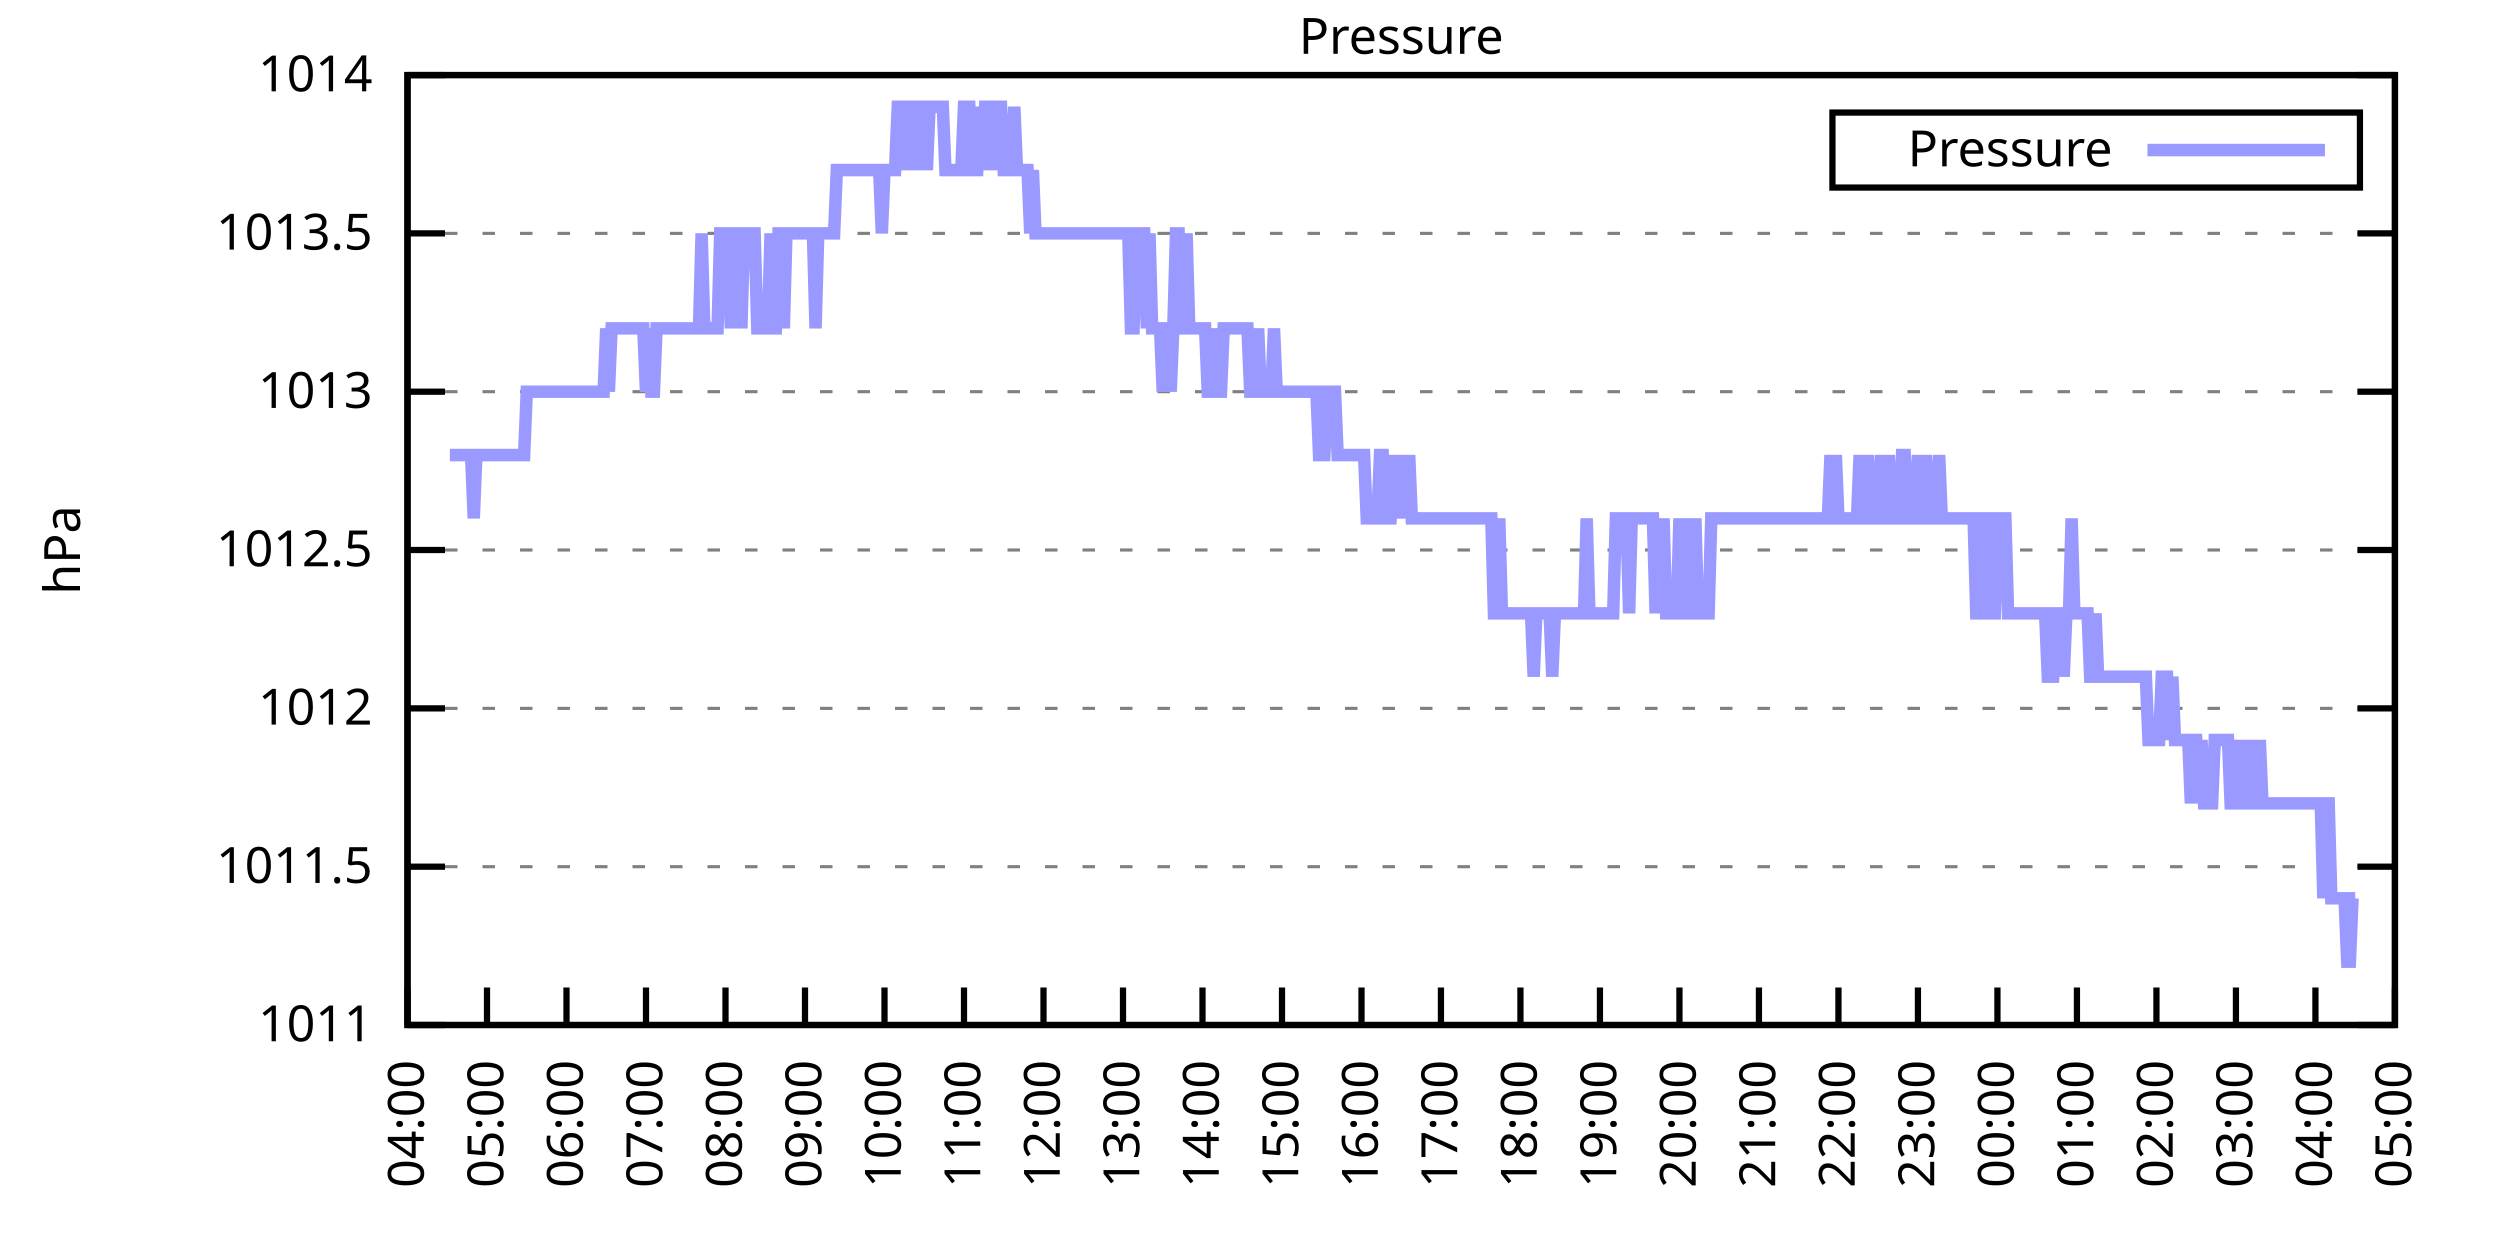
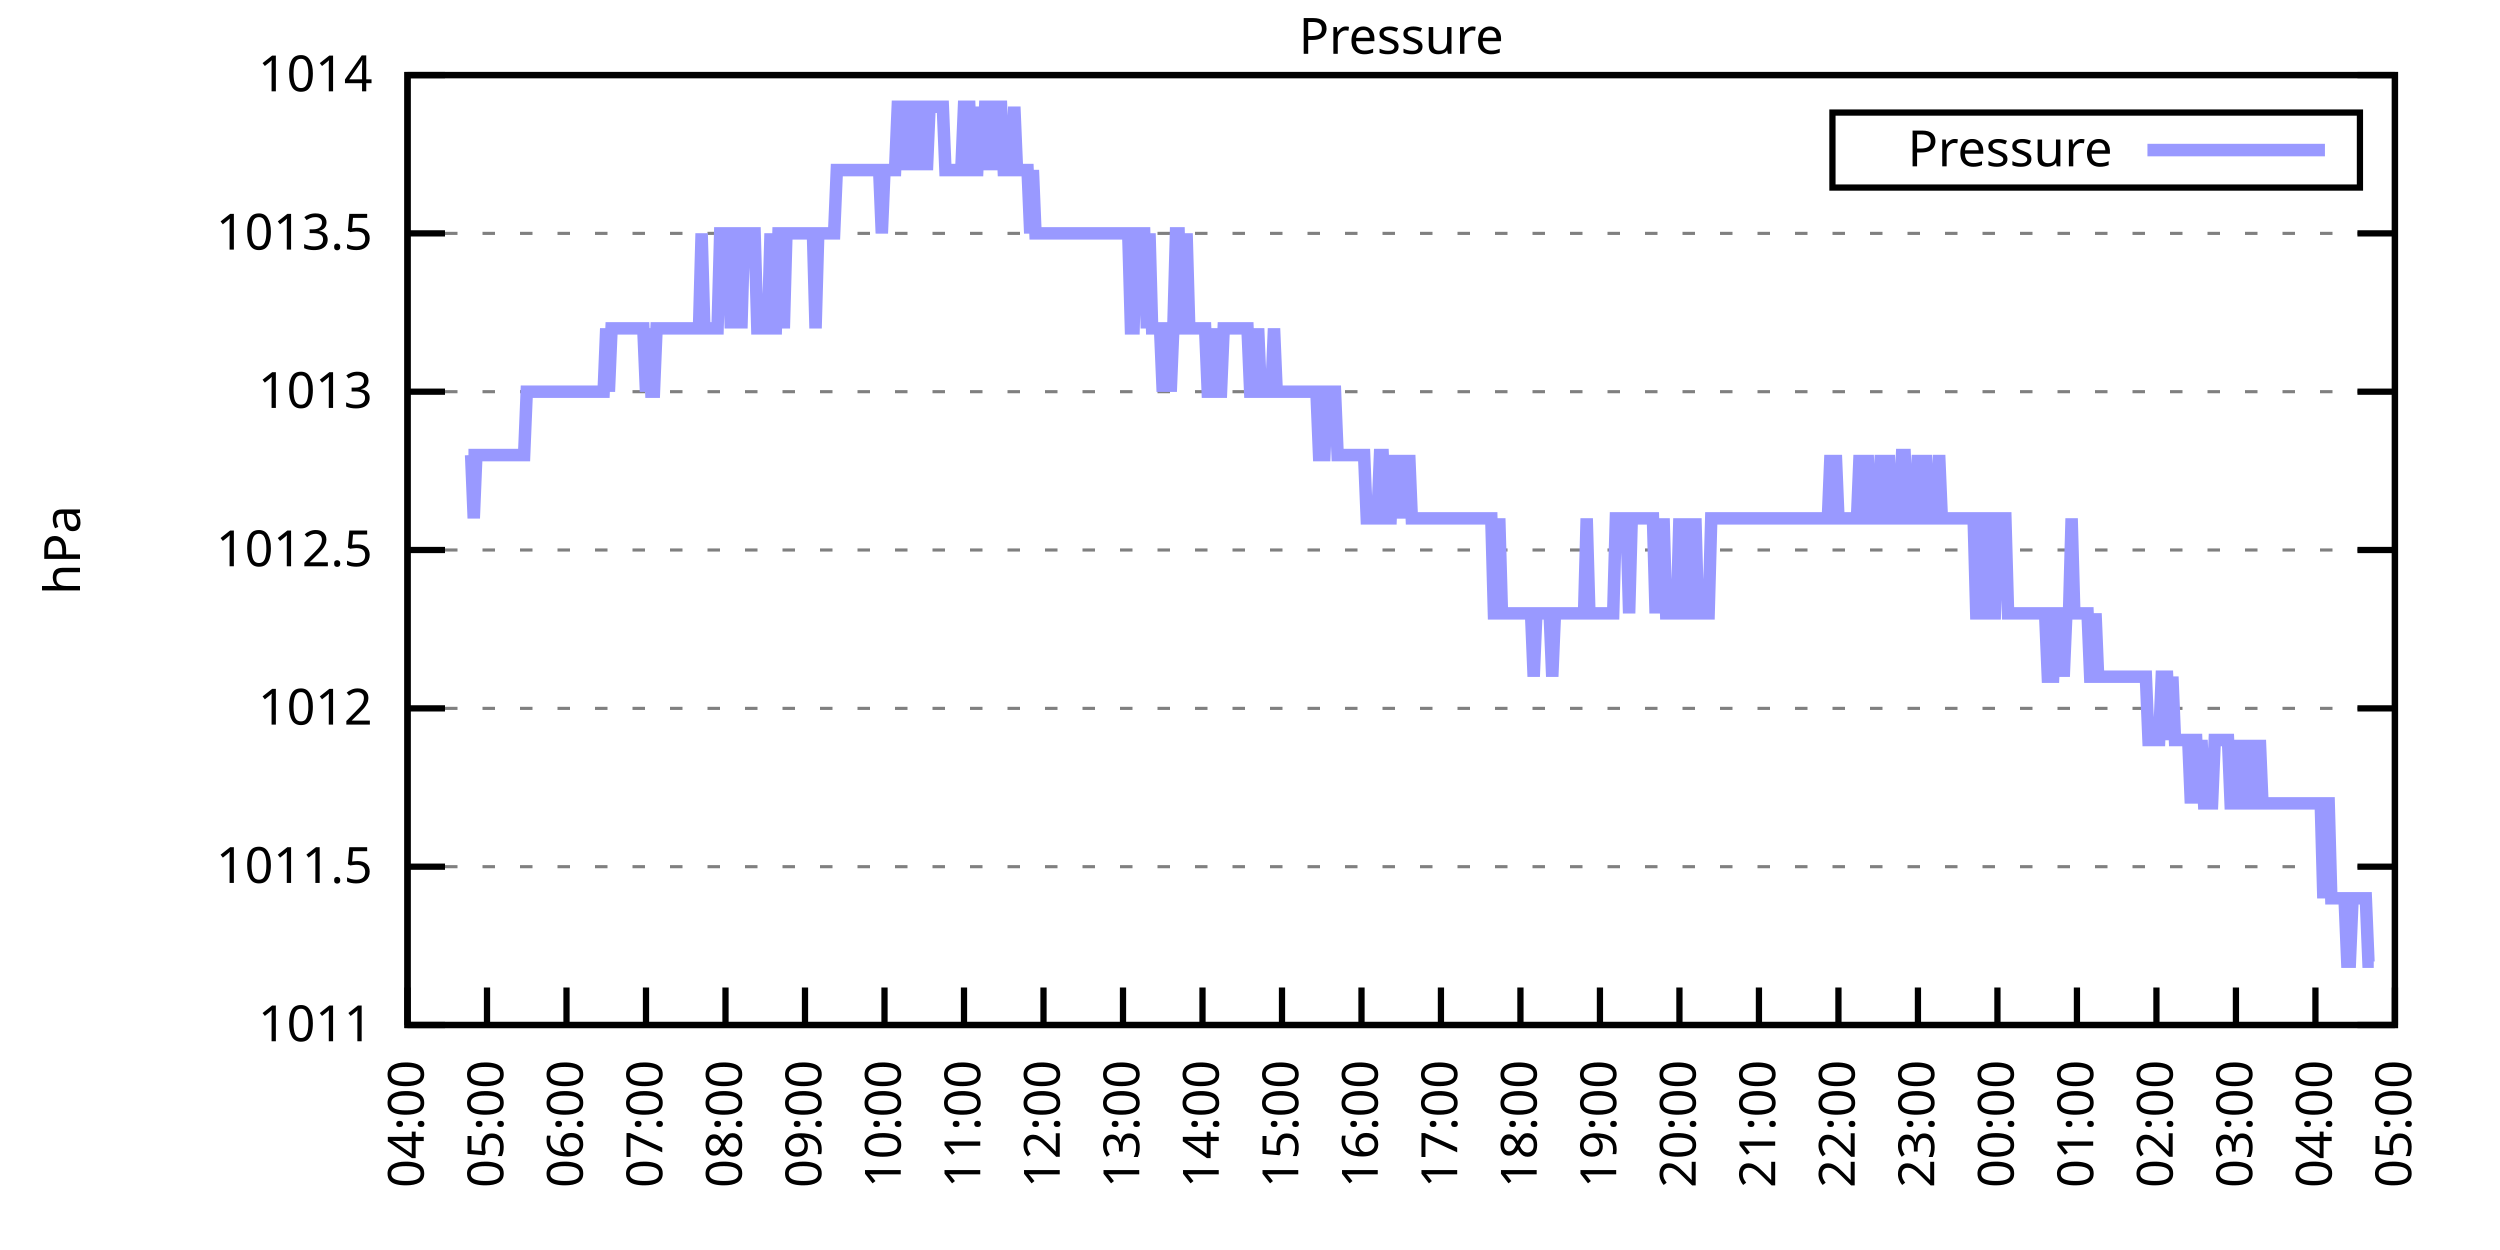
<svg xmlns="http://www.w3.org/2000/svg" xmlns:xlink="http://www.w3.org/1999/xlink" width="400" height="200" viewBox="0 0 400 200">
  <g id="gnuplot_canvas">
    <rect x="0" y="0" width="400" height="200" fill="none" />
    <defs>
      <circle id="gpDot" r="0.5" stroke-width="0.5" stroke="currentColor" />
      <path id="gpPt0" stroke-width="0.333" stroke="currentColor" d="M-1,0 h2 M0,-1 v2" />
      <path id="gpPt1" stroke-width="0.333" stroke="currentColor" d="M-1,-1 L1,1 M1,-1 L-1,1" />
      <path id="gpPt2" stroke-width="0.333" stroke="currentColor" d="M-1,0 L1,0 M0,-1 L0,1 M-1,-1 L1,1 M-1,1 L1,-1" />
      <rect id="gpPt3" stroke-width="0.333" stroke="currentColor" x="-1" y="-1" width="2" height="2" />
      <rect id="gpPt4" stroke-width="0.333" stroke="currentColor" fill="currentColor" x="-1" y="-1" width="2" height="2" />
      <circle id="gpPt5" stroke-width="0.333" stroke="currentColor" cx="0" cy="0" r="1" />
      <use xlink:href="#gpPt5" id="gpPt6" fill="currentColor" stroke="none" />
      <path id="gpPt7" stroke-width="0.333" stroke="currentColor" d="M0,-1.33 L-1.33,0.67 L1.33,0.67 z" />
      <use xlink:href="#gpPt7" id="gpPt8" fill="currentColor" stroke="none" />
      <use xlink:href="#gpPt7" id="gpPt9" stroke="currentColor" transform="rotate(180)" />
      <use xlink:href="#gpPt9" id="gpPt10" fill="currentColor" stroke="none" />
      <use xlink:href="#gpPt3" id="gpPt11" stroke="currentColor" transform="rotate(45)" />
      <use xlink:href="#gpPt11" id="gpPt12" fill="currentColor" stroke="none" />
      <path id="gpPt13" stroke-width="0.333" stroke="currentColor" d="M0,1.330 L1.265,0.411 L0.782,-1.067 L-0.782,-1.076 L-1.265,0.411 z" />
      <use xlink:href="#gpPt13" id="gpPt14" fill="currentColor" stroke="none" />
      <filter id="textbox" filterUnits="objectBoundingBox" x="0" y="0" height="1" width="1">
        <feFlood flood-color="white" flood-opacity="1" result="bgnd" />
        <feComposite in="SourceGraphic" in2="bgnd" operator="atop" />
      </filter>
      <filter id="greybox" filterUnits="objectBoundingBox" x="0" y="0" height="1" width="1">
        <feFlood flood-color="lightgrey" flood-opacity="1" result="grey" />
        <feComposite in="SourceGraphic" in2="grey" operator="atop" />
      </filter>
    </defs>
    <g fill="none" color="white" stroke="currentColor" stroke-width="1.00" stroke-linecap="butt" stroke-linejoin="miter">
</g>
    <g fill="none" color="black" stroke="currentColor" stroke-width="1.00" stroke-linecap="butt" stroke-linejoin="miter">
      <g stroke="none" shape-rendering="crispEdges">
        <polygon fill="rgb(255, 255, 255)" points="65.20,164.00 383.18,164.00 383.18,12.02 65.20,12.02 " />
      </g>
    </g>
    <g fill="none" color="black" stroke="currentColor" stroke-width="1.00" stroke-linecap="butt" stroke-linejoin="miter">
</g>
    <g fill="none" color="black" stroke="black" stroke-width="0.50" stroke-linecap="butt" stroke-linejoin="miter">
</g>
    <g fill="none" color="gray" stroke="currentColor" stroke-width="0.50" stroke-linecap="butt" stroke-linejoin="miter">
      <path stroke="gray" stroke-dasharray="2,4" class="gridline" d="M65.20,164.00 L383.19,164.00  " />
    </g>
    <g fill="none" color="gray" stroke="gray" stroke-width="1.00" stroke-linecap="butt" stroke-linejoin="miter">
</g>
    <g fill="none" color="black" stroke="currentColor" stroke-width="1.00" stroke-linecap="butt" stroke-linejoin="miter">
      <path stroke="black" d="M65.20,164.00 L71.20,164.00 M383.19,164.00 L377.19,164.00  " />
      <g transform="translate(59.60,166.60)" stroke="none" fill="black" font-family="Sans" font-size="8.00" text-anchor="end">
        <text>
          <tspan font-family="Sans"> 1011</tspan>
        </text>
      </g>
    </g>
    <g fill="none" color="black" stroke="currentColor" stroke-width="1.00" stroke-linecap="butt" stroke-linejoin="miter">
</g>
    <g fill="none" color="black" stroke="black" stroke-width="0.50" stroke-linecap="butt" stroke-linejoin="miter">
</g>
    <g fill="none" color="gray" stroke="currentColor" stroke-width="0.50" stroke-linecap="butt" stroke-linejoin="miter">
      <path stroke="gray" stroke-dasharray="2,4" class="gridline" d="M65.20,138.67 L383.19,138.67  " />
    </g>
    <g fill="none" color="gray" stroke="gray" stroke-width="1.00" stroke-linecap="butt" stroke-linejoin="miter">
</g>
    <g fill="none" color="black" stroke="currentColor" stroke-width="1.00" stroke-linecap="butt" stroke-linejoin="miter">
      <path stroke="black" d="M65.20,138.67 L71.20,138.67 M383.19,138.67 L377.19,138.67  " />
      <g transform="translate(59.60,141.27)" stroke="none" fill="black" font-family="Sans" font-size="8.00" text-anchor="end">
        <text>
          <tspan font-family="Sans"> 1011.5</tspan>
        </text>
      </g>
    </g>
    <g fill="none" color="black" stroke="currentColor" stroke-width="1.00" stroke-linecap="butt" stroke-linejoin="miter">
</g>
    <g fill="none" color="black" stroke="black" stroke-width="0.50" stroke-linecap="butt" stroke-linejoin="miter">
</g>
    <g fill="none" color="gray" stroke="currentColor" stroke-width="0.50" stroke-linecap="butt" stroke-linejoin="miter">
      <path stroke="gray" stroke-dasharray="2,4" class="gridline" d="M65.20,113.34 L383.19,113.34  " />
    </g>
    <g fill="none" color="gray" stroke="gray" stroke-width="1.00" stroke-linecap="butt" stroke-linejoin="miter">
</g>
    <g fill="none" color="black" stroke="currentColor" stroke-width="1.00" stroke-linecap="butt" stroke-linejoin="miter">
      <path stroke="black" d="M65.20,113.34 L71.20,113.34 M383.19,113.34 L377.19,113.34  " />
      <g transform="translate(59.60,115.94)" stroke="none" fill="black" font-family="Sans" font-size="8.00" text-anchor="end">
        <text>
          <tspan font-family="Sans"> 1012</tspan>
        </text>
      </g>
    </g>
    <g fill="none" color="black" stroke="currentColor" stroke-width="1.00" stroke-linecap="butt" stroke-linejoin="miter">
</g>
    <g fill="none" color="black" stroke="black" stroke-width="0.50" stroke-linecap="butt" stroke-linejoin="miter">
</g>
    <g fill="none" color="gray" stroke="currentColor" stroke-width="0.50" stroke-linecap="butt" stroke-linejoin="miter">
      <path stroke="gray" stroke-dasharray="2,4" class="gridline" d="M65.20,88.00 L383.19,88.00  " />
    </g>
    <g fill="none" color="gray" stroke="gray" stroke-width="1.00" stroke-linecap="butt" stroke-linejoin="miter">
</g>
    <g fill="none" color="black" stroke="currentColor" stroke-width="1.00" stroke-linecap="butt" stroke-linejoin="miter">
      <path stroke="black" d="M65.20,88.00 L71.20,88.00 M383.19,88.00 L377.19,88.00  " />
      <g transform="translate(59.60,90.60)" stroke="none" fill="black" font-family="Sans" font-size="8.00" text-anchor="end">
        <text>
          <tspan font-family="Sans"> 1012.5</tspan>
        </text>
      </g>
    </g>
    <g fill="none" color="black" stroke="currentColor" stroke-width="1.00" stroke-linecap="butt" stroke-linejoin="miter">
</g>
    <g fill="none" color="black" stroke="black" stroke-width="0.50" stroke-linecap="butt" stroke-linejoin="miter">
</g>
    <g fill="none" color="gray" stroke="currentColor" stroke-width="0.50" stroke-linecap="butt" stroke-linejoin="miter">
      <path stroke="gray" stroke-dasharray="2,4" class="gridline" d="M65.20,62.67 L383.19,62.67  " />
    </g>
    <g fill="none" color="gray" stroke="gray" stroke-width="1.00" stroke-linecap="butt" stroke-linejoin="miter">
</g>
    <g fill="none" color="black" stroke="currentColor" stroke-width="1.00" stroke-linecap="butt" stroke-linejoin="miter">
      <path stroke="black" d="M65.20,62.67 L71.20,62.67 M383.19,62.67 L377.19,62.67  " />
      <g transform="translate(59.60,65.27)" stroke="none" fill="black" font-family="Sans" font-size="8.00" text-anchor="end">
        <text>
          <tspan font-family="Sans"> 1013</tspan>
        </text>
      </g>
    </g>
    <g fill="none" color="black" stroke="currentColor" stroke-width="1.00" stroke-linecap="butt" stroke-linejoin="miter">
</g>
    <g fill="none" color="black" stroke="black" stroke-width="0.50" stroke-linecap="butt" stroke-linejoin="miter">
</g>
    <g fill="none" color="gray" stroke="currentColor" stroke-width="0.50" stroke-linecap="butt" stroke-linejoin="miter">
      <path stroke="gray" stroke-dasharray="2,4" class="gridline" d="M65.20,37.34 L383.19,37.34  " />
    </g>
    <g fill="none" color="gray" stroke="gray" stroke-width="1.00" stroke-linecap="butt" stroke-linejoin="miter">
</g>
    <g fill="none" color="black" stroke="currentColor" stroke-width="1.00" stroke-linecap="butt" stroke-linejoin="miter">
      <path stroke="black" d="M65.20,37.34 L71.20,37.34 M383.19,37.34 L377.19,37.34  " />
      <g transform="translate(59.60,39.94)" stroke="none" fill="black" font-family="Sans" font-size="8.00" text-anchor="end">
        <text>
          <tspan font-family="Sans"> 1013.5</tspan>
        </text>
      </g>
    </g>
    <g fill="none" color="black" stroke="currentColor" stroke-width="1.00" stroke-linecap="butt" stroke-linejoin="miter">
</g>
    <g fill="none" color="black" stroke="black" stroke-width="0.50" stroke-linecap="butt" stroke-linejoin="miter">
</g>
    <g fill="none" color="gray" stroke="currentColor" stroke-width="0.50" stroke-linecap="butt" stroke-linejoin="miter">
      <path stroke="gray" stroke-dasharray="2,4" class="gridline" d="M65.20,12.01 L383.19,12.01  " />
    </g>
    <g fill="none" color="gray" stroke="gray" stroke-width="1.00" stroke-linecap="butt" stroke-linejoin="miter">
</g>
    <g fill="none" color="black" stroke="currentColor" stroke-width="1.00" stroke-linecap="butt" stroke-linejoin="miter">
      <path stroke="black" d="M65.20,12.01 L71.20,12.01 M383.19,12.01 L377.19,12.01  " />
      <g transform="translate(59.60,14.61)" stroke="none" fill="black" font-family="Sans" font-size="8.00" text-anchor="end">
        <text>
          <tspan font-family="Sans"> 1014</tspan>
        </text>
      </g>
    </g>
    <g fill="none" color="black" stroke="currentColor" stroke-width="1.00" stroke-linecap="butt" stroke-linejoin="miter">
      <path stroke="black" d="M65.20,164.00 L65.20,158.00  " />
      <g transform="translate(67.80,169.60) rotate(270.00)" stroke="none" fill="black" font-family="Sans" font-size="8.00" text-anchor="end">
        <text>
          <tspan font-family="Sans">04:00</tspan>
        </text>
      </g>
    </g>
    <g fill="none" color="black" stroke="currentColor" stroke-width="1.00" stroke-linecap="butt" stroke-linejoin="miter">
      <path stroke="black" d="M77.92,164.00 L77.92,158.00  " />
      <g transform="translate(80.52,169.60) rotate(270.00)" stroke="none" fill="black" font-family="Sans" font-size="8.00" text-anchor="end">
        <text>
          <tspan font-family="Sans">05:00</tspan>
        </text>
      </g>
    </g>
    <g fill="none" color="black" stroke="currentColor" stroke-width="1.00" stroke-linecap="butt" stroke-linejoin="miter">
      <path stroke="black" d="M90.64,164.00 L90.64,158.00  " />
      <g transform="translate(93.24,169.60) rotate(270.00)" stroke="none" fill="black" font-family="Sans" font-size="8.00" text-anchor="end">
        <text>
          <tspan font-family="Sans">06:00</tspan>
        </text>
      </g>
    </g>
    <g fill="none" color="black" stroke="currentColor" stroke-width="1.00" stroke-linecap="butt" stroke-linejoin="miter">
      <path stroke="black" d="M103.36,164.00 L103.36,158.00  " />
      <g transform="translate(105.96,169.60) rotate(270.00)" stroke="none" fill="black" font-family="Sans" font-size="8.00" text-anchor="end">
        <text>
          <tspan font-family="Sans">07:00</tspan>
        </text>
      </g>
    </g>
    <g fill="none" color="black" stroke="currentColor" stroke-width="1.00" stroke-linecap="butt" stroke-linejoin="miter">
      <path stroke="black" d="M116.08,164.00 L116.08,158.00  " />
      <g transform="translate(118.68,169.60) rotate(270.00)" stroke="none" fill="black" font-family="Sans" font-size="8.00" text-anchor="end">
        <text>
          <tspan font-family="Sans">08:00</tspan>
        </text>
      </g>
    </g>
    <g fill="none" color="black" stroke="currentColor" stroke-width="1.00" stroke-linecap="butt" stroke-linejoin="miter">
      <path stroke="black" d="M128.80,164.00 L128.80,158.00  " />
      <g transform="translate(131.40,169.60) rotate(270.00)" stroke="none" fill="black" font-family="Sans" font-size="8.00" text-anchor="end">
        <text>
          <tspan font-family="Sans">09:00</tspan>
        </text>
      </g>
    </g>
    <g fill="none" color="black" stroke="currentColor" stroke-width="1.00" stroke-linecap="butt" stroke-linejoin="miter">
      <path stroke="black" d="M141.52,164.00 L141.52,158.00  " />
      <g transform="translate(144.12,169.60) rotate(270.00)" stroke="none" fill="black" font-family="Sans" font-size="8.00" text-anchor="end">
        <text>
          <tspan font-family="Sans">10:00</tspan>
        </text>
      </g>
    </g>
    <g fill="none" color="black" stroke="currentColor" stroke-width="1.00" stroke-linecap="butt" stroke-linejoin="miter">
      <path stroke="black" d="M154.24,164.00 L154.24,158.00  " />
      <g transform="translate(156.84,169.60) rotate(270.00)" stroke="none" fill="black" font-family="Sans" font-size="8.00" text-anchor="end">
        <text>
          <tspan font-family="Sans">11:00</tspan>
        </text>
      </g>
    </g>
    <g fill="none" color="black" stroke="currentColor" stroke-width="1.00" stroke-linecap="butt" stroke-linejoin="miter">
      <path stroke="black" d="M166.96,164.00 L166.96,158.00  " />
      <g transform="translate(169.56,169.60) rotate(270.00)" stroke="none" fill="black" font-family="Sans" font-size="8.00" text-anchor="end">
        <text>
          <tspan font-family="Sans">12:00</tspan>
        </text>
      </g>
    </g>
    <g fill="none" color="black" stroke="currentColor" stroke-width="1.00" stroke-linecap="butt" stroke-linejoin="miter">
      <path stroke="black" d="M179.68,164.00 L179.68,158.00  " />
      <g transform="translate(182.28,169.60) rotate(270.00)" stroke="none" fill="black" font-family="Sans" font-size="8.00" text-anchor="end">
        <text>
          <tspan font-family="Sans">13:00</tspan>
        </text>
      </g>
    </g>
    <g fill="none" color="black" stroke="currentColor" stroke-width="1.00" stroke-linecap="butt" stroke-linejoin="miter">
      <path stroke="black" d="M192.40,164.00 L192.40,158.00  " />
      <g transform="translate(195.00,169.60) rotate(270.00)" stroke="none" fill="black" font-family="Sans" font-size="8.00" text-anchor="end">
        <text>
          <tspan font-family="Sans">14:00</tspan>
        </text>
      </g>
    </g>
    <g fill="none" color="black" stroke="currentColor" stroke-width="1.00" stroke-linecap="butt" stroke-linejoin="miter">
      <path stroke="black" d="M205.12,164.00 L205.12,158.00  " />
      <g transform="translate(207.72,169.60) rotate(270.00)" stroke="none" fill="black" font-family="Sans" font-size="8.00" text-anchor="end">
        <text>
          <tspan font-family="Sans">15:00</tspan>
        </text>
      </g>
    </g>
    <g fill="none" color="black" stroke="currentColor" stroke-width="1.00" stroke-linecap="butt" stroke-linejoin="miter">
      <path stroke="black" d="M217.84,164.00 L217.84,158.00  " />
      <g transform="translate(220.44,169.60) rotate(270.00)" stroke="none" fill="black" font-family="Sans" font-size="8.00" text-anchor="end">
        <text>
          <tspan font-family="Sans">16:00</tspan>
        </text>
      </g>
    </g>
    <g fill="none" color="black" stroke="currentColor" stroke-width="1.00" stroke-linecap="butt" stroke-linejoin="miter">
      <path stroke="black" d="M230.55,164.00 L230.55,158.00  " />
      <g transform="translate(233.15,169.60) rotate(270.00)" stroke="none" fill="black" font-family="Sans" font-size="8.00" text-anchor="end">
        <text>
          <tspan font-family="Sans">17:00</tspan>
        </text>
      </g>
    </g>
    <g fill="none" color="black" stroke="currentColor" stroke-width="1.00" stroke-linecap="butt" stroke-linejoin="miter">
      <path stroke="black" d="M243.27,164.00 L243.27,158.00  " />
      <g transform="translate(245.87,169.60) rotate(270.00)" stroke="none" fill="black" font-family="Sans" font-size="8.00" text-anchor="end">
        <text>
          <tspan font-family="Sans">18:00</tspan>
        </text>
      </g>
    </g>
    <g fill="none" color="black" stroke="currentColor" stroke-width="1.00" stroke-linecap="butt" stroke-linejoin="miter">
      <path stroke="black" d="M255.99,164.00 L255.99,158.00  " />
      <g transform="translate(258.59,169.60) rotate(270.00)" stroke="none" fill="black" font-family="Sans" font-size="8.00" text-anchor="end">
        <text>
          <tspan font-family="Sans">19:00</tspan>
        </text>
      </g>
    </g>
    <g fill="none" color="black" stroke="currentColor" stroke-width="1.00" stroke-linecap="butt" stroke-linejoin="miter">
      <path stroke="black" d="M268.71,164.00 L268.71,158.00  " />
      <g transform="translate(271.31,169.60) rotate(270.00)" stroke="none" fill="black" font-family="Sans" font-size="8.00" text-anchor="end">
        <text>
          <tspan font-family="Sans">20:00</tspan>
        </text>
      </g>
    </g>
    <g fill="none" color="black" stroke="currentColor" stroke-width="1.00" stroke-linecap="butt" stroke-linejoin="miter">
      <path stroke="black" d="M281.43,164.00 L281.43,158.00  " />
      <g transform="translate(284.03,169.60) rotate(270.00)" stroke="none" fill="black" font-family="Sans" font-size="8.00" text-anchor="end">
        <text>
          <tspan font-family="Sans">21:00</tspan>
        </text>
      </g>
    </g>
    <g fill="none" color="black" stroke="currentColor" stroke-width="1.00" stroke-linecap="butt" stroke-linejoin="miter">
      <path stroke="black" d="M294.15,164.00 L294.15,158.00  " />
      <g transform="translate(296.75,169.60) rotate(270.00)" stroke="none" fill="black" font-family="Sans" font-size="8.00" text-anchor="end">
        <text>
          <tspan font-family="Sans">22:00</tspan>
        </text>
      </g>
    </g>
    <g fill="none" color="black" stroke="currentColor" stroke-width="1.00" stroke-linecap="butt" stroke-linejoin="miter">
      <path stroke="black" d="M306.87,164.00 L306.87,158.00  " />
      <g transform="translate(309.47,169.60) rotate(270.00)" stroke="none" fill="black" font-family="Sans" font-size="8.00" text-anchor="end">
        <text>
          <tspan font-family="Sans">23:00</tspan>
        </text>
      </g>
    </g>
    <g fill="none" color="black" stroke="currentColor" stroke-width="1.00" stroke-linecap="butt" stroke-linejoin="miter">
      <path stroke="black" d="M319.59,164.00 L319.59,158.00  " />
      <g transform="translate(322.19,169.60) rotate(270.00)" stroke="none" fill="black" font-family="Sans" font-size="8.00" text-anchor="end">
        <text>
          <tspan font-family="Sans">00:00</tspan>
        </text>
      </g>
    </g>
    <g fill="none" color="black" stroke="currentColor" stroke-width="1.00" stroke-linecap="butt" stroke-linejoin="miter">
      <path stroke="black" d="M332.31,164.00 L332.31,158.00  " />
      <g transform="translate(334.91,169.60) rotate(270.00)" stroke="none" fill="black" font-family="Sans" font-size="8.00" text-anchor="end">
        <text>
          <tspan font-family="Sans">01:00</tspan>
        </text>
      </g>
    </g>
    <g fill="none" color="black" stroke="currentColor" stroke-width="1.00" stroke-linecap="butt" stroke-linejoin="miter">
      <path stroke="black" d="M345.03,164.00 L345.03,158.00  " />
      <g transform="translate(347.63,169.60) rotate(270.00)" stroke="none" fill="black" font-family="Sans" font-size="8.00" text-anchor="end">
        <text>
          <tspan font-family="Sans">02:00</tspan>
        </text>
      </g>
    </g>
    <g fill="none" color="black" stroke="currentColor" stroke-width="1.00" stroke-linecap="butt" stroke-linejoin="miter">
      <path stroke="black" d="M357.75,164.00 L357.75,158.00  " />
      <g transform="translate(360.35,169.60) rotate(270.00)" stroke="none" fill="black" font-family="Sans" font-size="8.00" text-anchor="end">
        <text>
          <tspan font-family="Sans">03:00</tspan>
        </text>
      </g>
    </g>
    <g fill="none" color="black" stroke="currentColor" stroke-width="1.00" stroke-linecap="butt" stroke-linejoin="miter">
      <path stroke="black" d="M370.47,164.00 L370.47,158.00  " />
      <g transform="translate(373.07,169.60) rotate(270.00)" stroke="none" fill="black" font-family="Sans" font-size="8.00" text-anchor="end">
        <text>
          <tspan font-family="Sans">04:00</tspan>
        </text>
      </g>
    </g>
    <g fill="none" color="black" stroke="currentColor" stroke-width="1.00" stroke-linecap="butt" stroke-linejoin="miter">
      <path stroke="black" d="M383.19,164.00 L383.19,158.00  " />
      <g transform="translate(385.79,169.60) rotate(270.00)" stroke="none" fill="black" font-family="Sans" font-size="8.00" text-anchor="end">
        <text>
          <tspan font-family="Sans">05:00</tspan>
        </text>
      </g>
    </g>
    <g fill="none" color="black" stroke="currentColor" stroke-width="1.00" stroke-linecap="butt" stroke-linejoin="miter">
</g>
    <g fill="none" color="black" stroke="currentColor" stroke-width="1.00" stroke-linecap="butt" stroke-linejoin="miter">
      <path stroke="black" d="M65.20,12.01 L65.20,164.00 L383.19,164.00 L383.19,12.01 L65.20,12.01 Z  " />
    </g>
    <g fill="none" color="black" stroke="currentColor" stroke-width="1.00" stroke-linecap="butt" stroke-linejoin="miter">
</g>
    <g fill="none" color="black" stroke="currentColor" stroke-width="1.00" stroke-linecap="butt" stroke-linejoin="miter">
      <path stroke="black" d="M293.19,30.01 L293.19,18.01 L377.59,18.01 L377.59,30.01 L293.19,30.01 Z  " />
    </g>
    <g id="Pressure_plot_1">
      <g fill="none" color="white" stroke="black" stroke-width="2.00" stroke-linecap="butt" stroke-linejoin="miter">
</g>
      <g fill="none" color="black" stroke="currentColor" stroke-width="2.00" stroke-linecap="butt" stroke-linejoin="miter">
        <g transform="translate(337.99,26.61)" stroke="none" fill="black" font-family="Sans" font-size="8.00" text-anchor="end">
          <text>
            <tspan font-family="Sans">Pressure</tspan>
          </text>
        </g>
      </g>
      <g fill="none" color="black" stroke="currentColor" stroke-width="2.00" stroke-linecap="butt" stroke-linejoin="miter">
-         <path stroke="rgb(153, 153, 255)" d="M343.59,24.01 L371.99,24.01 M71.98,72.81 L72.41,72.81 L72.83,72.81 L73.26,72.81 L73.68,72.81 L74.10,72.81   L74.53,72.81 L74.95,72.81 L75.38,72.81 L75.80,82.94 L76.22,72.81 L76.65,72.81 L77.07,72.81 L77.50,72.81   L77.92,72.81 L78.34,72.81 L78.77,72.81 L79.19,72.81 L79.62,72.81 L80.04,72.81 L80.46,72.81 L80.89,72.81   L81.31,72.81 L81.74,72.81 L82.16,72.81 L82.58,72.81 L83.01,72.81 L83.43,72.81 L83.86,72.81 L84.28,62.67   L84.70,62.67 L85.13,62.67 L85.55,62.67 L85.98,62.67 L86.40,62.67 L86.82,62.67 L87.25,62.67 L87.67,62.67   L88.10,62.67 L88.52,62.67 L88.94,62.67 L89.37,62.67 L89.79,62.67 L90.22,62.67 L90.64,62.67 L91.06,62.67   L91.49,62.67 L91.91,62.67 L92.34,62.67 L92.76,62.67 L93.18,62.67 L93.61,62.67 L94.03,62.67 L94.46,62.67   L94.88,62.67 L95.30,62.67 L95.73,62.67 L96.15,62.67 L96.58,62.67 L97.00,52.54 L97.42,62.67 L97.85,52.54   L98.27,52.54 L98.69,52.54 L99.12,52.54 L99.54,52.54 L99.97,52.54 L100.39,52.54 L100.81,52.54 L101.24,52.54   L101.66,52.54 L102.09,52.54 L102.51,52.54 L102.93,52.54 L103.36,62.67 L103.78,52.54 L104.21,62.67 L104.63,62.67   L105.05,52.54 L105.48,52.54 L105.90,52.54 L106.33,52.54 L106.75,52.54 L107.17,52.54 L107.60,52.54 L108.02,52.54   L108.45,52.54 L108.87,52.54 L109.29,52.54 L109.72,52.54 L110.14,52.54 L110.57,52.54 L110.99,52.54 L111.41,52.54   L111.84,52.54 L112.26,37.34 L112.69,52.54 L113.11,52.54 L113.53,52.54 L113.96,52.54 L114.38,52.54 L114.81,52.54   L115.23,37.34 L115.65,37.34 L116.08,37.34 L116.50,37.34 L116.93,52.54 L117.35,37.34 L117.77,37.34 L118.20,37.34   L118.62,52.54 L119.05,37.34 L119.47,37.34 L119.89,37.34 L120.32,37.34 L120.74,37.34 L121.17,52.54 L121.59,52.54   L122.01,52.54 L122.44,52.54 L122.86,52.54 L123.29,37.34 L123.71,52.54 L124.13,52.54 L124.56,37.34 L124.98,37.34   L125.41,52.54 L125.83,37.34 L126.25,37.34 L126.68,37.34 L127.10,37.34 L127.53,37.34 L127.95,37.34 L128.37,37.34   L128.80,37.34 L129.22,37.34 L129.65,37.34 L130.07,37.34 L130.49,52.54 L130.92,37.34 L131.34,37.34 L131.77,37.34   L132.19,37.34 L132.61,37.34 L133.04,37.34 L133.46,37.34 L133.89,27.21 L134.31,27.21 L134.73,27.21 L135.16,27.21   L135.58,27.21 L136.01,27.21 L136.43,27.21 L136.85,27.21 L137.28,27.21 L137.70,27.21 L138.13,27.21 L138.55,27.21   L138.97,27.21 L139.40,27.21 L139.82,27.21 L140.25,27.21 L140.67,27.21 L141.09,37.34 L141.52,27.21 L141.94,27.21   L142.37,27.21 L142.79,27.21 L143.21,27.21 L143.64,17.08 L144.06,17.08 L144.49,17.08 L144.91,27.21 L145.33,17.08   L145.76,17.08 L146.18,17.08 L146.61,27.21 L147.03,17.08 L147.45,17.08 L147.88,17.08 L148.30,27.21 L148.73,17.08   L149.15,17.08 L149.57,17.08 L150.00,17.08 L150.42,17.08 L150.85,17.08 L151.27,27.21 L151.69,27.21 L152.12,27.21   L152.54,27.21 L152.97,27.21 L153.39,27.21 L153.81,27.21 L154.24,17.08 L154.66,17.08 L155.09,17.08 L155.51,27.21   L155.93,27.21 L156.36,27.21 L156.78,17.08 L157.21,27.21 L157.63,17.08 L158.05,17.08 L158.48,17.08 L158.90,27.21   L159.33,17.08 L159.75,17.08 L160.17,17.08 L160.60,27.21 L161.02,27.21 L161.44,27.21 L161.87,27.21 L162.29,17.08   L162.72,27.21 L163.14,27.21 L163.56,27.21 L163.99,27.21 L164.41,27.21 L164.84,37.34 L165.26,27.21 L165.68,37.34   L166.11,37.34 L166.53,37.34 L166.96,37.34 L167.38,37.34 L167.80,37.34 L168.23,37.34 L168.65,37.34 L169.08,37.34   L169.50,37.34 L169.92,37.34 L170.35,37.34 L170.77,37.34 L171.20,37.34 L171.62,37.34 L172.04,37.34 L172.47,37.34   L172.89,37.34 L173.32,37.34 L173.74,37.34 L174.16,37.34 L174.59,37.34 L175.01,37.34 L175.44,37.34 L175.86,37.34   L176.28,37.34 L176.71,37.34 L177.13,37.34 L177.56,37.34 L177.98,37.34 L178.40,37.34 L178.83,37.34 L179.25,37.34   L179.68,37.34 L180.10,37.34 L180.52,37.34 L180.95,52.54 L181.37,52.54 L181.80,37.34 L182.22,37.34 L182.64,37.34   L183.07,37.34 L183.49,52.54 L183.92,37.34 L184.34,52.54 L184.76,52.54 L185.19,52.54 L185.61,52.54 L186.04,62.67   L186.46,52.54 L186.88,52.54 L187.31,62.67 L187.73,52.54 L188.16,37.34 L188.58,37.34 L189.00,52.54 L189.43,52.54   L189.85,37.34 L190.28,52.54 L190.70,52.54 L191.12,52.54 L191.55,52.54 L191.97,52.54 L192.40,52.54 L192.82,52.54   L193.24,62.67 L193.67,62.67 L194.09,52.54 L194.52,62.67 L194.94,62.67 L195.36,62.67 L195.79,52.54 L196.21,52.54   L196.64,52.54 L197.06,52.54 L197.48,52.54 L197.91,52.54 L198.33,52.54 L198.76,52.54 L199.18,52.54 L199.60,52.54   L200.03,62.67 L200.45,62.67 L200.88,62.67 L201.30,52.54 L201.72,62.67 L202.15,62.67 L202.57,62.67 L203.00,62.67   L203.42,62.67 L203.84,52.54 L204.27,62.67 L204.69,62.67 L205.12,62.67 L205.54,62.67 L205.96,62.67 L206.39,62.67   L206.81,62.67 L207.24,62.67 L207.66,62.67 L208.08,62.67 L208.51,62.67 L208.93,62.67 L209.36,62.67 L209.78,62.67   L210.20,62.67 L210.63,62.67 L211.05,72.81 L211.48,72.81 L211.90,72.81 L212.32,62.67 L212.75,62.67 L213.17,62.67   L213.60,62.67 L214.02,72.81 L214.44,72.81 L214.87,72.81 L215.29,72.81 L215.72,72.81 L216.14,72.81 L216.56,72.81   L216.99,72.81 L217.41,72.81 L217.84,72.81 L218.26,72.81 L218.68,82.94 L219.11,82.94 L219.53,82.94 L219.96,82.94   L220.38,82.94 L220.80,72.81 L221.23,72.81 L221.65,82.94 L222.08,82.94 L222.50,82.94 L222.92,72.81 L223.35,82.94   L223.77,72.81 L224.20,82.94 L224.62,72.81 L225.04,82.94 L225.47,72.81 L225.89,82.94 L226.31,82.94 L226.74,82.94   L227.16,82.94 L227.59,82.94 L228.01,82.94 L228.43,82.94 L228.86,82.94 L229.28,82.94 L229.71,82.94 L230.13,82.94   L230.55,82.94 L230.98,82.94 L231.40,82.94 L231.83,82.94 L232.25,82.94 L232.67,82.94 L233.10,82.94 L233.52,82.94   L233.95,82.94 L234.37,82.94 L234.79,82.94 L235.22,82.94 L235.64,82.94 L236.07,82.94 L236.49,82.94 L236.91,82.94   L237.34,82.94 L237.76,82.94 L238.19,82.94 L238.61,82.94 L239.03,98.14 L239.46,98.14 L239.88,82.94 L240.31,98.14   L240.73,98.14 L241.15,98.14 L241.58,98.14 L242.00,98.14 L242.43,98.14 L242.85,98.14 L243.27,98.14 L243.70,98.14   L244.12,98.14 L244.55,98.14 L244.97,98.14 L245.39,108.27 L245.82,98.14 L246.24,98.14 L246.67,98.14 L247.09,98.14   L247.51,98.14 L247.94,98.14 L248.36,108.27 L248.79,98.14 L249.21,98.14 L249.63,98.14 L250.06,98.14 L250.48,98.14   L250.91,98.14 L251.33,98.14 L251.75,98.14 L252.18,98.14 L252.60,98.14 L253.03,98.14 L253.45,98.14 L253.87,82.94   L254.30,98.14 L254.72,98.14 L255.15,98.14 L255.57,98.14 L255.99,98.14 L256.42,98.14 L256.84,98.14 L257.27,98.14   L257.69,98.14 L258.11,98.14 L258.54,82.94 L258.96,82.94 L259.39,82.94 L259.81,82.94 L260.23,82.94 L260.66,98.14   L261.08,82.94 L261.51,82.94 L261.93,82.94 L262.35,82.94 L262.78,82.94 L263.20,82.94 L263.63,82.94 L264.05,82.94   L264.47,82.94 L264.90,98.14 L265.32,82.94 L265.75,98.14 L266.17,82.94 L266.59,98.14 L267.02,98.14 L267.44,98.14   L267.87,98.14 L268.29,98.14 L268.71,82.94 L269.14,98.14 L269.56,98.14 L269.99,82.94 L270.41,98.14 L270.83,98.14   L271.26,82.94 L271.68,98.14 L272.11,98.14 L272.53,98.14 L272.95,98.14 L273.38,98.14 L273.80,82.94 L274.23,82.94   L274.65,82.94 L275.07,82.94 L275.50,82.94 L275.92,82.94 L276.35,82.94 L276.77,82.94 L277.19,82.94 L277.62,82.94   L278.04,82.94 L278.47,82.94 L278.89,82.94 L279.31,82.94 L279.74,82.94 L280.16,82.94 L280.59,82.94 L281.01,82.94   L281.43,82.94 L281.86,82.94 L282.28,82.94 L282.71,82.94 L283.13,82.94 L283.55,82.94 L283.98,82.94 L284.40,82.94   L284.83,82.94 L285.25,82.94 L285.67,82.94 L286.10,82.94 L286.52,82.94 L286.95,82.94 L287.37,82.94 L287.79,82.94   L288.22,82.94 L288.64,82.94 L289.06,82.94 L289.49,82.94 L289.91,82.94 L290.34,82.94 L290.76,82.94 L291.18,82.94   L291.61,82.94 L292.03,82.94 L292.46,82.94 L292.88,72.81 L293.30,82.94 L293.73,72.81 L294.15,82.94 L294.58,82.94   L295.00,82.94 L295.42,82.94 L295.85,82.94 L296.27,82.94 L296.70,82.94 L297.12,82.94 L297.54,72.81 L297.97,82.94   L298.39,82.94 L298.82,72.81 L299.24,82.94 L299.66,82.94 L300.09,82.94 L300.51,82.94 L300.94,72.81 L301.36,82.94   L301.78,82.94 L302.21,72.81 L302.63,82.94 L303.06,82.94 L303.48,82.94 L303.90,82.94 L304.33,72.81 L304.75,72.81   L305.18,82.94 L305.60,82.94 L306.02,82.94 L306.45,82.94 L306.87,72.81 L307.30,82.94 L307.72,82.94 L308.14,72.81   L308.57,82.94 L308.99,82.94 L309.42,82.94 L309.84,82.94 L310.26,72.81 L310.69,82.94 L311.11,82.94 L311.54,82.94   L311.96,82.94 L312.38,82.94 L312.81,82.94 L313.23,82.94 L313.66,82.94 L314.08,82.94 L314.50,82.94 L314.93,82.94   L315.35,82.94 L315.78,82.94 L316.20,98.14 L316.62,98.14 L317.05,98.14 L317.47,82.94 L317.90,82.94 L318.32,82.94   L318.74,98.14 L319.17,98.14 L319.59,82.94 L320.02,82.94 L320.44,82.94 L320.86,82.94 L321.29,98.14 L321.71,98.14   L322.14,98.14 L322.56,98.14 L322.98,98.14 L323.41,98.14 L323.83,98.14 L324.26,98.14 L324.68,98.14 L325.10,98.14   L325.53,98.14 L325.95,98.14 L326.38,98.14 L326.80,98.14 L327.22,98.14 L327.65,108.27 L328.07,108.27 L328.50,108.27   L328.92,98.14 L329.34,98.14 L329.77,98.14 L330.19,108.27 L330.62,98.14 L331.04,98.14 L331.46,82.94 L331.89,98.14   L332.31,98.14 L332.74,98.14 L333.16,98.14 L333.58,98.14 L334.01,98.14 L334.43,108.27 L334.86,108.27 L335.28,98.14   L335.70,108.27 L336.13,108.27 L336.55,108.27 L336.98,108.27 L337.40,108.27 L337.82,108.27 L338.25,108.27 L338.67,108.27   L339.10,108.27 L339.52,108.27 L339.94,108.27 L340.37,108.27 L340.79,108.27 L341.22,108.27 L341.64,108.27 L342.06,108.27   L342.49,108.27 L342.91,108.27 L343.34,108.27 L343.76,118.40 L344.18,118.40 L344.61,118.40 L345.03,118.40 L345.46,118.40   L345.88,108.27 L346.30,108.27 L346.73,108.27 L347.15,118.40 L347.58,108.27 L348.00,118.40 L348.42,118.40 L348.85,118.40   L349.27,118.40 L349.70,118.40 L350.12,118.40 L350.54,128.54 L350.97,118.40 L351.39,118.40 L351.81,128.54 L352.24,118.40   L352.66,128.54 L353.09,128.54 L353.51,128.54 L353.93,128.54 L354.36,118.40 L354.78,118.40 L355.21,118.40 L355.63,118.40   L356.05,118.40 L356.48,118.40 L356.90,128.54 L357.33,128.54 L357.75,118.40 L358.17,128.54 L358.60,128.54 L359.02,118.40   L359.45,128.54 L359.87,128.54 L360.29,128.54 L360.72,118.40 L361.14,128.54 L361.57,118.40 L361.99,128.54 L362.41,128.54   L362.84,128.54 L363.26,128.54 L363.69,128.54 L364.11,128.54 L364.53,128.54 L364.96,128.54 L365.38,128.54 L365.81,128.54   L366.23,128.54 L366.65,128.54 L367.08,128.54 L367.50,128.54 L367.93,128.54 L368.35,128.54 L368.77,128.54 L369.20,128.54   L369.62,128.54 L370.05,128.54 L370.47,128.54 L370.89,128.54 L371.32,128.54 L371.74,143.73 L372.17,128.54 L372.59,128.54   L373.01,143.73 L373.44,143.73 L373.86,143.73 L374.29,143.73 L374.71,143.73 L375.13,143.73 L375.56,153.87 L375.98,153.87   L376.41,143.73 L376.83,143.73  " />
+         <path stroke="rgb(153, 153, 255)" d="M343.59,24.01 L371.99,24.01 M74.95,72.81 L75.38,72.81 L75.80,82.94 L76.22,72.81 L76.65,72.81 L77.07,72.81   L77.50,72.81 L77.92,72.81 L78.34,72.81 L78.77,72.81 L79.19,72.81 L79.62,72.81 L80.04,72.81 L80.46,72.81   L80.89,72.81 L81.31,72.81 L81.74,72.81 L82.16,72.81 L82.58,72.81 L83.01,72.81 L83.43,72.81 L83.86,72.81   L84.28,62.67 L84.70,62.67 L85.13,62.67 L85.55,62.67 L85.98,62.67 L86.40,62.67 L86.82,62.67 L87.25,62.67   L87.67,62.67 L88.10,62.67 L88.52,62.67 L88.94,62.67 L89.37,62.67 L89.79,62.67 L90.22,62.67 L90.64,62.67   L91.06,62.67 L91.49,62.67 L91.91,62.67 L92.34,62.67 L92.76,62.67 L93.18,62.67 L93.61,62.67 L94.03,62.67   L94.46,62.67 L94.88,62.67 L95.30,62.67 L95.73,62.67 L96.15,62.67 L96.58,62.67 L97.00,52.54 L97.42,62.67   L97.85,52.54 L98.27,52.54 L98.69,52.54 L99.12,52.54 L99.54,52.54 L99.97,52.54 L100.39,52.54 L100.81,52.54   L101.24,52.54 L101.66,52.54 L102.09,52.54 L102.51,52.54 L102.93,52.54 L103.36,62.67 L103.78,52.54 L104.21,62.67   L104.63,62.67 L105.05,52.54 L105.48,52.54 L105.90,52.54 L106.33,52.54 L106.75,52.54 L107.17,52.54 L107.60,52.54   L108.02,52.54 L108.45,52.54 L108.87,52.54 L109.29,52.54 L109.72,52.54 L110.14,52.54 L110.57,52.54 L110.99,52.54   L111.41,52.54 L111.84,52.54 L112.26,37.34 L112.69,52.54 L113.11,52.54 L113.53,52.54 L113.96,52.54 L114.38,52.54   L114.81,52.54 L115.23,37.34 L115.65,37.34 L116.08,37.34 L116.50,37.34 L116.93,52.54 L117.35,37.34 L117.77,37.34   L118.20,37.34 L118.62,52.54 L119.05,37.34 L119.47,37.34 L119.89,37.34 L120.32,37.34 L120.74,37.34 L121.17,52.54   L121.59,52.54 L122.01,52.54 L122.44,52.54 L122.86,52.54 L123.29,37.34 L123.71,52.54 L124.13,52.54 L124.56,37.34   L124.98,37.34 L125.41,52.54 L125.83,37.34 L126.25,37.34 L126.68,37.34 L127.10,37.34 L127.53,37.34 L127.95,37.34   L128.37,37.34 L128.80,37.34 L129.22,37.34 L129.65,37.34 L130.07,37.34 L130.49,52.54 L130.92,37.34 L131.34,37.34   L131.77,37.34 L132.19,37.34 L132.61,37.34 L133.04,37.34 L133.46,37.34 L133.89,27.21 L134.31,27.21 L134.73,27.21   L135.16,27.21 L135.58,27.21 L136.01,27.21 L136.43,27.21 L136.85,27.21 L137.28,27.21 L137.70,27.21 L138.13,27.21   L138.55,27.21 L138.97,27.21 L139.40,27.21 L139.82,27.21 L140.25,27.21 L140.67,27.21 L141.09,37.34 L141.52,27.21   L141.94,27.21 L142.37,27.21 L142.79,27.21 L143.21,27.21 L143.64,17.08 L144.06,17.08 L144.49,17.08 L144.91,27.21   L145.33,17.08 L145.76,17.08 L146.18,17.08 L146.61,27.21 L147.03,17.08 L147.45,17.08 L147.88,17.08 L148.30,27.21   L148.73,17.08 L149.15,17.08 L149.57,17.08 L150.00,17.08 L150.42,17.08 L150.85,17.08 L151.27,27.21 L151.69,27.21   L152.12,27.21 L152.54,27.21 L152.97,27.21 L153.39,27.21 L153.81,27.21 L154.24,17.08 L154.66,17.08 L155.09,17.08   L155.51,27.21 L155.93,27.21 L156.36,27.21 L156.78,17.08 L157.21,27.21 L157.63,17.08 L158.05,17.08 L158.48,17.08   L158.90,27.21 L159.33,17.08 L159.75,17.08 L160.17,17.08 L160.60,27.21 L161.02,27.21 L161.44,27.21 L161.87,27.21   L162.29,17.08 L162.72,27.21 L163.14,27.21 L163.56,27.21 L163.99,27.21 L164.41,27.21 L164.84,37.34 L165.26,27.21   L165.68,37.34 L166.11,37.34 L166.53,37.34 L166.96,37.34 L167.38,37.34 L167.80,37.34 L168.23,37.34 L168.65,37.34   L169.08,37.34 L169.50,37.34 L169.92,37.34 L170.35,37.34 L170.77,37.34 L171.20,37.34 L171.62,37.34 L172.04,37.34   L172.47,37.34 L172.89,37.34 L173.32,37.34 L173.74,37.34 L174.16,37.34 L174.59,37.34 L175.01,37.34 L175.44,37.34   L175.86,37.34 L176.28,37.34 L176.71,37.34 L177.13,37.34 L177.56,37.34 L177.98,37.34 L178.40,37.34 L178.83,37.34   L179.25,37.34 L179.68,37.34 L180.10,37.34 L180.52,37.34 L180.95,52.54 L181.37,52.54 L181.80,37.34 L182.22,37.34   L182.64,37.34 L183.07,37.34 L183.49,52.54 L183.92,37.34 L184.34,52.54 L184.76,52.54 L185.19,52.54 L185.61,52.54   L186.04,62.67 L186.46,52.54 L186.88,52.54 L187.31,62.67 L187.73,52.54 L188.16,37.34 L188.58,37.34 L189.00,52.54   L189.43,52.54 L189.85,37.34 L190.28,52.54 L190.70,52.54 L191.12,52.54 L191.55,52.54 L191.97,52.54 L192.40,52.54   L192.82,52.54 L193.24,62.67 L193.67,62.67 L194.09,52.54 L194.52,62.67 L194.94,62.67 L195.36,62.67 L195.79,52.54   L196.21,52.54 L196.64,52.54 L197.06,52.54 L197.48,52.54 L197.91,52.54 L198.33,52.54 L198.76,52.54 L199.18,52.54   L199.60,52.54 L200.03,62.67 L200.45,62.67 L200.88,62.67 L201.30,52.54 L201.72,62.67 L202.15,62.67 L202.57,62.67   L203.00,62.67 L203.42,62.67 L203.84,52.54 L204.27,62.67 L204.69,62.67 L205.12,62.67 L205.54,62.67 L205.96,62.67   L206.39,62.67 L206.81,62.67 L207.24,62.67 L207.66,62.67 L208.08,62.67 L208.51,62.67 L208.93,62.67 L209.36,62.67   L209.78,62.67 L210.20,62.67 L210.63,62.67 L211.05,72.81 L211.48,72.81 L211.90,72.81 L212.32,62.67 L212.75,62.67   L213.17,62.67 L213.60,62.67 L214.02,72.81 L214.44,72.81 L214.87,72.81 L215.29,72.81 L215.72,72.81 L216.14,72.81   L216.56,72.81 L216.99,72.81 L217.41,72.81 L217.84,72.81 L218.26,72.81 L218.68,82.94 L219.11,82.94 L219.53,82.94   L219.96,82.94 L220.38,82.94 L220.80,72.81 L221.23,72.81 L221.65,82.94 L222.08,82.94 L222.50,82.94 L222.92,72.81   L223.35,82.94 L223.77,72.81 L224.20,82.94 L224.62,72.81 L225.04,82.94 L225.47,72.81 L225.89,82.94 L226.31,82.94   L226.74,82.94 L227.16,82.94 L227.59,82.94 L228.01,82.94 L228.43,82.94 L228.86,82.94 L229.28,82.94 L229.71,82.94   L230.13,82.94 L230.55,82.94 L230.98,82.94 L231.40,82.94 L231.83,82.94 L232.25,82.94 L232.67,82.94 L233.10,82.94   L233.52,82.94 L233.95,82.94 L234.37,82.94 L234.79,82.94 L235.22,82.94 L235.64,82.94 L236.07,82.94 L236.49,82.94   L236.91,82.94 L237.34,82.94 L237.76,82.94 L238.19,82.94 L238.61,82.94 L239.03,98.14 L239.46,98.14 L239.88,82.94   L240.31,98.14 L240.73,98.14 L241.15,98.14 L241.58,98.14 L242.00,98.14 L242.43,98.14 L242.85,98.14 L243.27,98.14   L243.70,98.14 L244.12,98.14 L244.55,98.14 L244.97,98.14 L245.39,108.27 L245.82,98.14 L246.24,98.14 L246.67,98.14   L247.09,98.14 L247.51,98.14 L247.94,98.14 L248.36,108.27 L248.79,98.14 L249.21,98.14 L249.63,98.14 L250.06,98.14   L250.48,98.14 L250.91,98.14 L251.33,98.14 L251.75,98.14 L252.18,98.14 L252.60,98.14 L253.03,98.14 L253.45,98.14   L253.87,82.94 L254.30,98.14 L254.72,98.14 L255.15,98.14 L255.57,98.14 L255.99,98.14 L256.42,98.14 L256.84,98.14   L257.27,98.14 L257.69,98.14 L258.11,98.14 L258.54,82.94 L258.96,82.94 L259.39,82.94 L259.81,82.94 L260.23,82.94   L260.66,98.14 L261.08,82.94 L261.51,82.94 L261.93,82.94 L262.35,82.94 L262.78,82.94 L263.20,82.94 L263.63,82.94   L264.05,82.94 L264.47,82.94 L264.90,98.14 L265.32,82.94 L265.75,98.14 L266.17,82.94 L266.59,98.14 L267.02,98.14   L267.44,98.14 L267.87,98.14 L268.29,98.14 L268.71,82.94 L269.14,98.14 L269.56,98.14 L269.99,82.94 L270.41,98.14   L270.83,98.14 L271.26,82.94 L271.68,98.14 L272.11,98.14 L272.53,98.14 L272.95,98.14 L273.38,98.14 L273.80,82.94   L274.23,82.94 L274.65,82.94 L275.07,82.94 L275.50,82.94 L275.92,82.94 L276.35,82.94 L276.77,82.94 L277.19,82.94   L277.62,82.94 L278.04,82.94 L278.47,82.94 L278.89,82.94 L279.31,82.94 L279.74,82.94 L280.16,82.94 L280.59,82.94   L281.01,82.94 L281.43,82.94 L281.86,82.94 L282.28,82.94 L282.71,82.94 L283.13,82.94 L283.55,82.94 L283.98,82.94   L284.40,82.94 L284.83,82.94 L285.25,82.94 L285.67,82.94 L286.10,82.94 L286.52,82.94 L286.95,82.94 L287.37,82.94   L287.79,82.94 L288.22,82.94 L288.64,82.94 L289.06,82.94 L289.49,82.94 L289.91,82.94 L290.34,82.94 L290.76,82.94   L291.18,82.94 L291.61,82.94 L292.03,82.94 L292.46,82.94 L292.88,72.81 L293.30,82.94 L293.73,72.81 L294.15,82.94   L294.58,82.94 L295.00,82.94 L295.42,82.94 L295.85,82.94 L296.27,82.94 L296.70,82.94 L297.12,82.94 L297.54,72.81   L297.97,82.94 L298.39,82.94 L298.82,72.81 L299.24,82.94 L299.66,82.94 L300.09,82.94 L300.51,82.94 L300.94,72.81   L301.36,82.94 L301.78,82.94 L302.21,72.81 L302.63,82.94 L303.06,82.94 L303.48,82.94 L303.90,82.94 L304.33,72.81   L304.75,72.81 L305.18,82.94 L305.60,82.94 L306.02,82.94 L306.45,82.94 L306.87,72.81 L307.30,82.94 L307.72,82.94   L308.14,72.81 L308.57,82.94 L308.99,82.94 L309.42,82.94 L309.84,82.94 L310.26,72.81 L310.69,82.94 L311.11,82.94   L311.54,82.94 L311.96,82.94 L312.38,82.94 L312.81,82.94 L313.23,82.94 L313.66,82.94 L314.08,82.94 L314.50,82.94   L314.93,82.94 L315.35,82.94 L315.78,82.94 L316.20,98.14 L316.62,98.14 L317.05,98.14 L317.47,82.94 L317.90,82.94   L318.32,82.94 L318.74,98.14 L319.17,98.14 L319.59,82.94 L320.02,82.94 L320.44,82.94 L320.86,82.94 L321.29,98.14   L321.71,98.14 L322.14,98.14 L322.56,98.14 L322.98,98.14 L323.41,98.14 L323.83,98.14 L324.26,98.14 L324.68,98.14   L325.10,98.14 L325.53,98.14 L325.95,98.14 L326.38,98.14 L326.80,98.14 L327.22,98.14 L327.65,108.27 L328.07,108.27   L328.50,108.27 L328.92,98.14 L329.34,98.14 L329.77,98.14 L330.19,108.27 L330.62,98.14 L331.04,98.14 L331.46,82.94   L331.89,98.14 L332.31,98.14 L332.74,98.14 L333.16,98.14 L333.58,98.14 L334.01,98.14 L334.43,108.27 L334.86,108.27   L335.28,98.14 L335.70,108.27 L336.13,108.27 L336.55,108.27 L336.98,108.27 L337.40,108.27 L337.82,108.27 L338.25,108.27   L338.67,108.27 L339.10,108.27 L339.52,108.27 L339.94,108.27 L340.37,108.27 L340.79,108.27 L341.22,108.27 L341.64,108.27   L342.06,108.27 L342.49,108.27 L342.91,108.27 L343.34,108.27 L343.76,118.40 L344.18,118.40 L344.61,118.40 L345.03,118.40   L345.46,118.40 L345.88,108.27 L346.30,108.27 L346.73,108.27 L347.15,118.40 L347.58,108.27 L348.00,118.40 L348.42,118.40   L348.85,118.40 L349.27,118.40 L349.70,118.40 L350.12,118.40 L350.54,128.54 L350.97,118.40 L351.39,118.40 L351.81,128.54   L352.24,118.40 L352.66,128.54 L353.09,128.54 L353.51,128.54 L353.93,128.54 L354.36,118.40 L354.78,118.40 L355.21,118.40   L355.63,118.40 L356.05,118.40 L356.48,118.40 L356.90,128.54 L357.33,128.54 L357.75,118.40 L358.17,128.54 L358.60,128.54   L359.02,118.40 L359.45,128.54 L359.87,128.54 L360.29,128.54 L360.72,118.40 L361.14,128.54 L361.57,118.40 L361.99,128.54   L362.41,128.54 L362.84,128.54 L363.26,128.54 L363.69,128.54 L364.11,128.54 L364.53,128.54 L364.96,128.54 L365.38,128.54   L365.81,128.54 L366.23,128.54 L366.65,128.54 L367.08,128.54 L367.50,128.54 L367.93,128.54 L368.35,128.54 L368.77,128.54   L369.20,128.54 L369.62,128.54 L370.05,128.54 L370.47,128.54 L370.89,128.54 L371.32,128.54 L371.74,143.73 L372.17,128.54   L372.59,128.54 L373.01,143.73 L373.44,143.73 L373.86,143.73 L374.29,143.73 L374.71,143.73 L375.13,143.73 L375.56,153.87   L375.98,153.87 L376.41,143.73 L376.83,143.73 L377.25,143.73 L377.68,143.73 L378.10,143.73 L378.53,143.73 L378.95,153.87   L379.37,153.87 L379.80,153.87  " />
      </g>
    </g>
    <g fill="none" color="black" stroke="currentColor" stroke-width="2.00" stroke-linecap="butt" stroke-linejoin="miter">
</g>
    <g fill="none" color="black" stroke="black" stroke-width="1.00" stroke-linecap="butt" stroke-linejoin="miter">
</g>
    <g fill="none" color="black" stroke="currentColor" stroke-width="1.00" stroke-linecap="butt" stroke-linejoin="miter">
      <path stroke="black" d="M65.20,12.01 L65.20,164.00 L383.19,164.00 L383.19,12.01 L65.20,12.01 Z  " />
      <g transform="translate(12.80,88.01) rotate(270.00)" stroke="none" fill="black" font-family="Sans" font-size="8.00" text-anchor="middle">
        <text>
          <tspan font-family="Sans">hPa</tspan>
        </text>
      </g>
    </g>
    <g fill="none" color="black" stroke="currentColor" stroke-width="1.00" stroke-linecap="butt" stroke-linejoin="miter">
</g>
    <g fill="none" color="black" stroke="currentColor" stroke-width="1.00" stroke-linecap="butt" stroke-linejoin="miter">
      <g transform="translate(224.19,8.61)" stroke="none" fill="black" font-family="Sans" font-size="8.00" text-anchor="middle">
        <text>
          <tspan font-family="Sans">Pressure</tspan>
        </text>
      </g>
    </g>
    <g fill="none" color="black" stroke="currentColor" stroke-width="1.00" stroke-linecap="butt" stroke-linejoin="miter">
</g>
  </g>
</svg>
